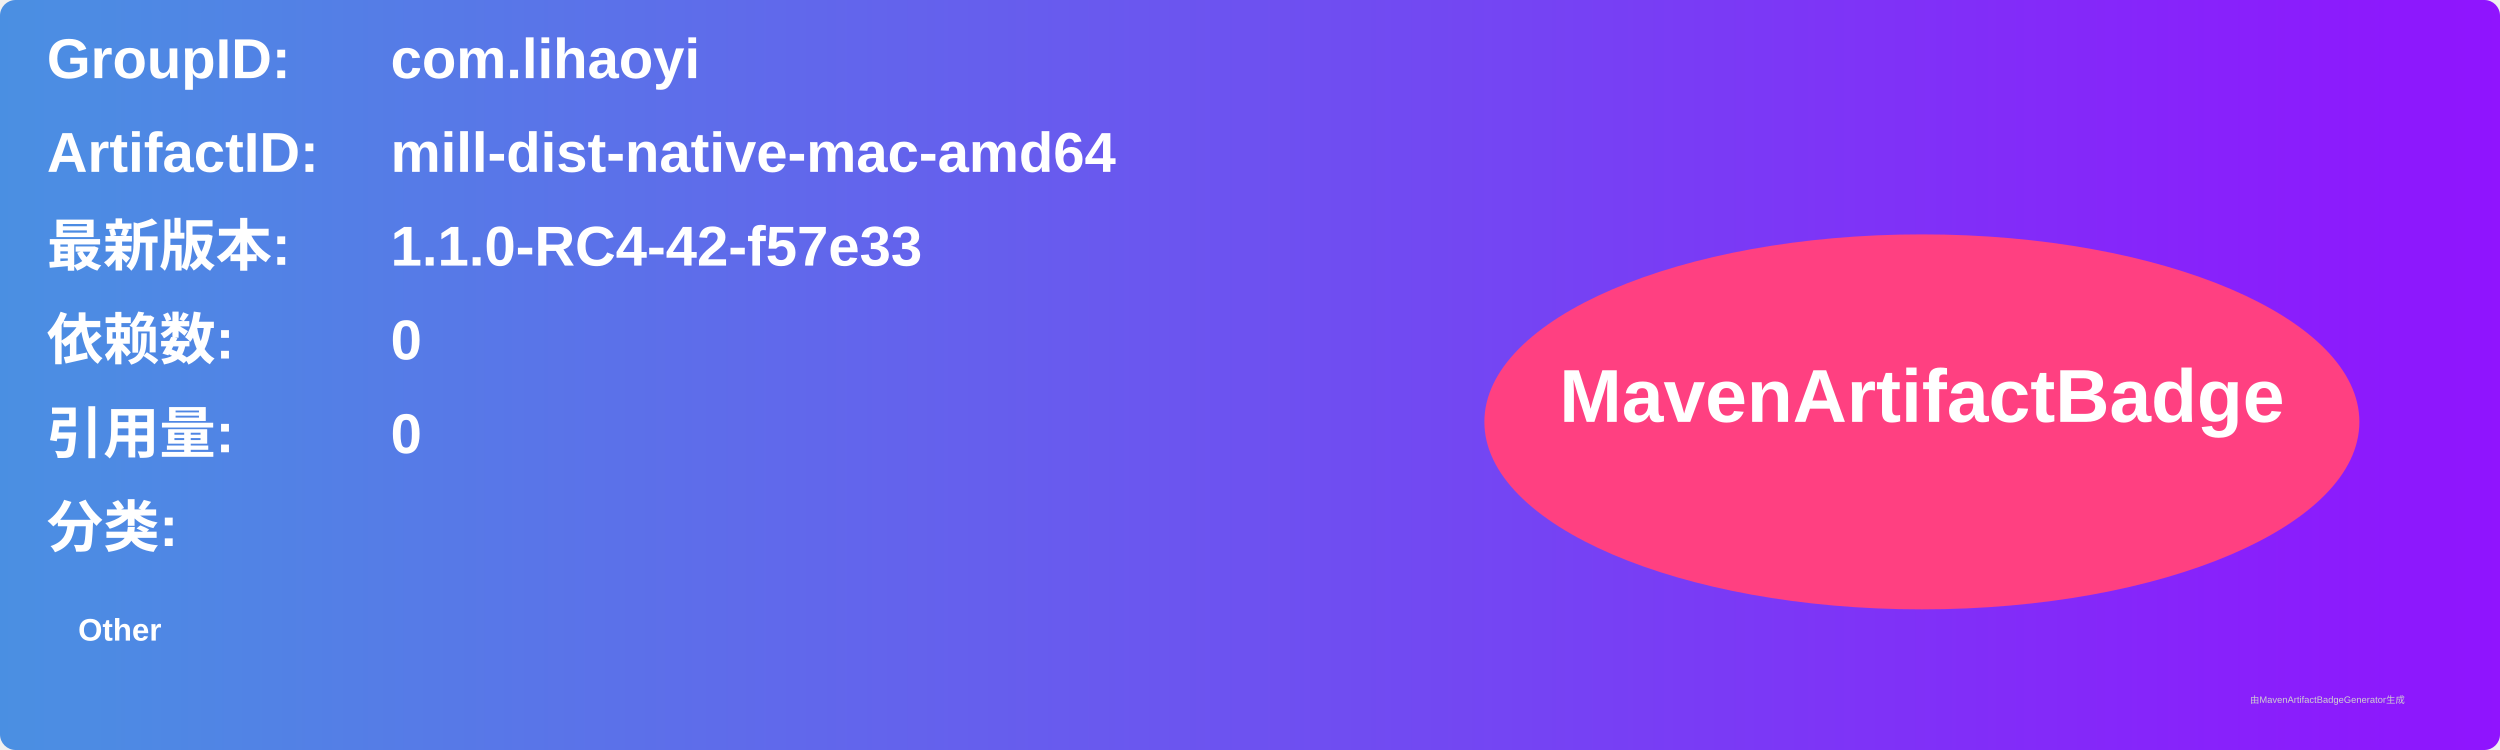
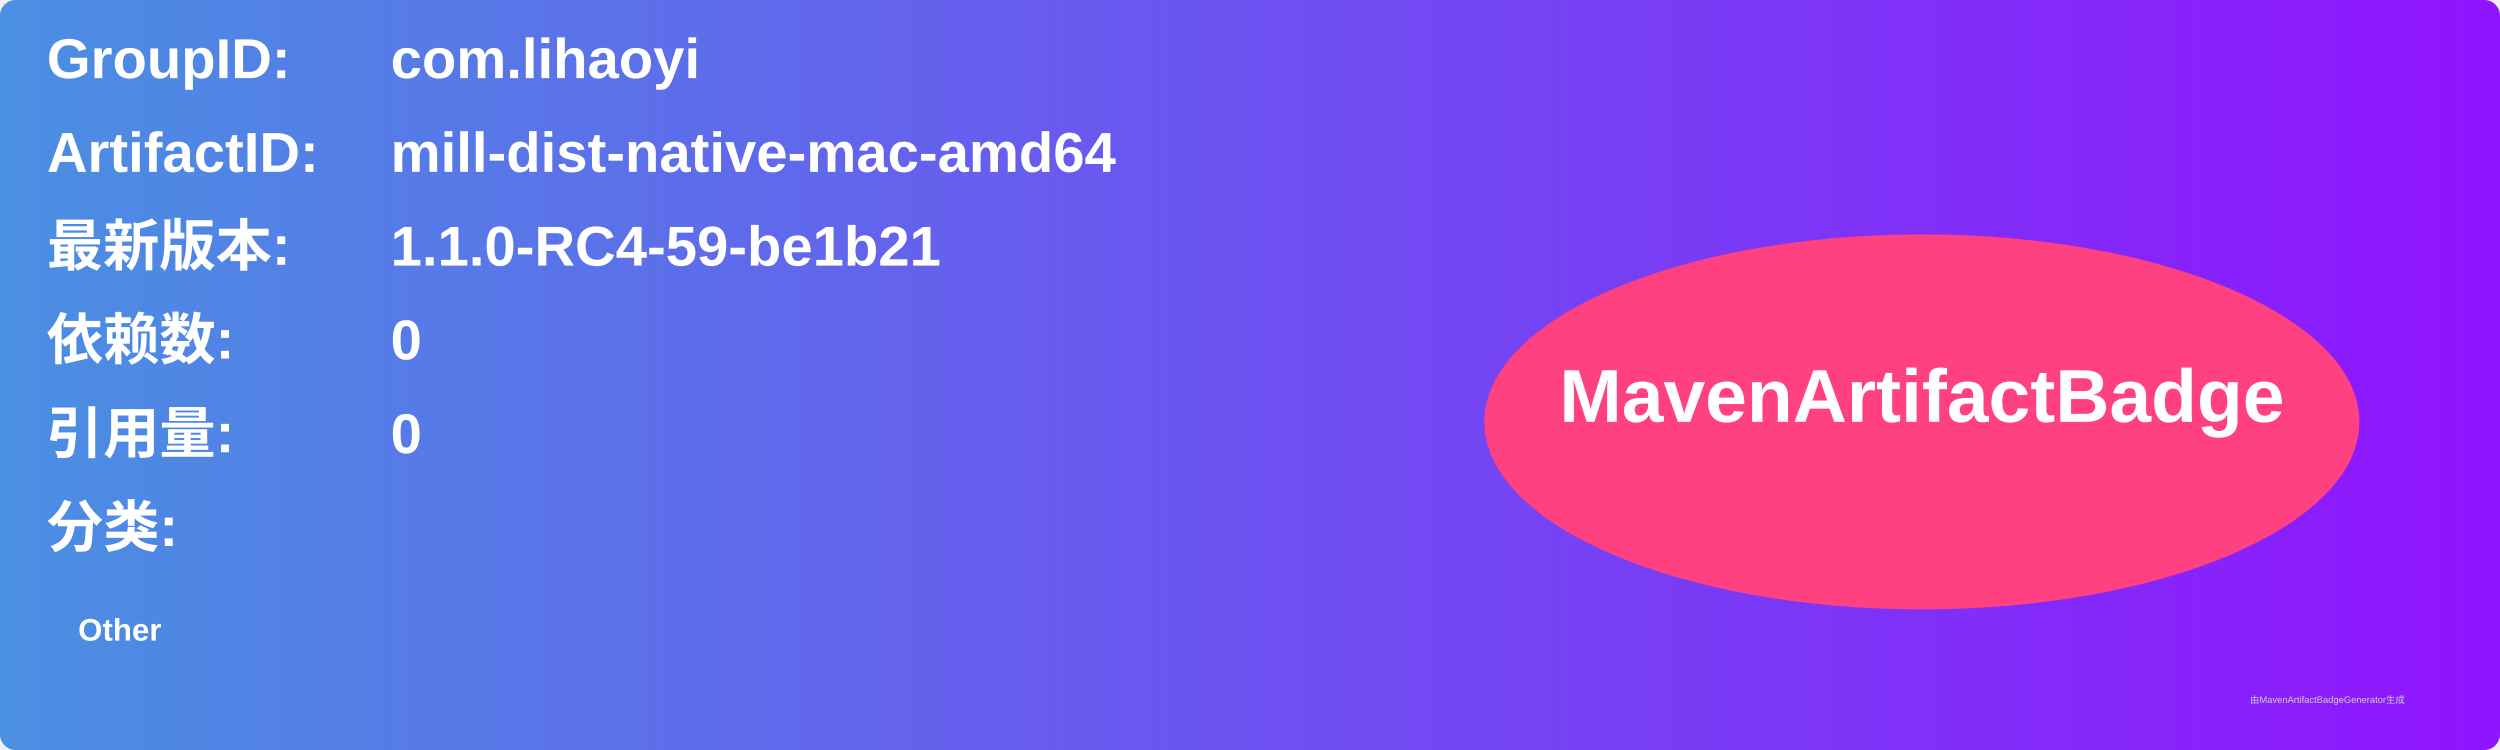
<svg xmlns="http://www.w3.org/2000/svg" width="800" height="240" viewBox="0 0 800 240">
  <linearGradient id="grad" x1="0%" y1="0%" x2="100%" y2="0%">
    <stop offset="0%" stop-color="#4a90e2" />
    <stop offset="100%" stop-color="#9013fe" />
  </linearGradient>
  <rect width="100%" height="100%" rx="5" ry="5" fill="url(#grad)" />
  <g transform="translate(15, 15)">
    <text x="0" y="10" font-family="Arial" font-size="18" fill="white" font-weight="bold" width="260">GroupID:</text>
    <text x="110" y="10" font-family="Arial" font-size="18" fill="white" font-weight="bold" width="460">com.lihaoyi</text>
    <text x="0" y="40" font-family="Arial" font-size="18" fill="white" font-weight="bold" width="260">ArtifactID:</text>
    <text x="110" y="40" font-family="Arial" font-size="18" fill="white" font-weight="bold" width="460">mill-dist-native-mac-amd64</text>
    <text x="0" y="70" font-family="Arial" font-size="18" fill="white" font-weight="bold">最新版本:</text>
    <text x="110" y="70" font-family="Arial" font-size="18" fill="white" font-weight="bold">
-       <tspan font-weight="bold">1.1.0-RC4-42-f57e33</tspan>
+       <tspan font-weight="bold">1.1.0-RC4-59-be1b21</tspan>
    </text>
    <text x="0" y="100" font-family="Arial" font-size="18" fill="white" font-weight="bold">依赖数: </text>
    <text x="110" y="100" font-family="Arial" font-size="18" fill="white">
      <tspan font-weight="bold">0</tspan>
    </text>
    <text x="0" y="130" font-family="Arial" font-size="18" fill="white" font-weight="bold">引用量: </text>
    <text x="110" y="130" font-family="Arial" font-size="18" fill="white">
      <tspan font-weight="bold">0</tspan>
    </text>
    <text x="0" y="160" font-family="Arial" font-size="18" fill="white" font-weight="bold">分类:</text>
    <text x="10" y="190" font-family="Arial" font-size="10" fill="white">
      <tspan font-weight="bold">Other</tspan>
    </text>
    <ellipse cx="600" cy="120" rx="140" ry="60" fill="#ff4081" />
    <text x="600" y="120" text-anchor="middle" font-family="Arial" font-size="24" fill="white" font-weight="bold">MavenArtifactBadge</text>
  </g>
  <text x="720" y="225" font-family="Arial" font-size="3" fill="#d0d0d0">由MavenArtifactBadgeGenerator生成</text>
</svg>
